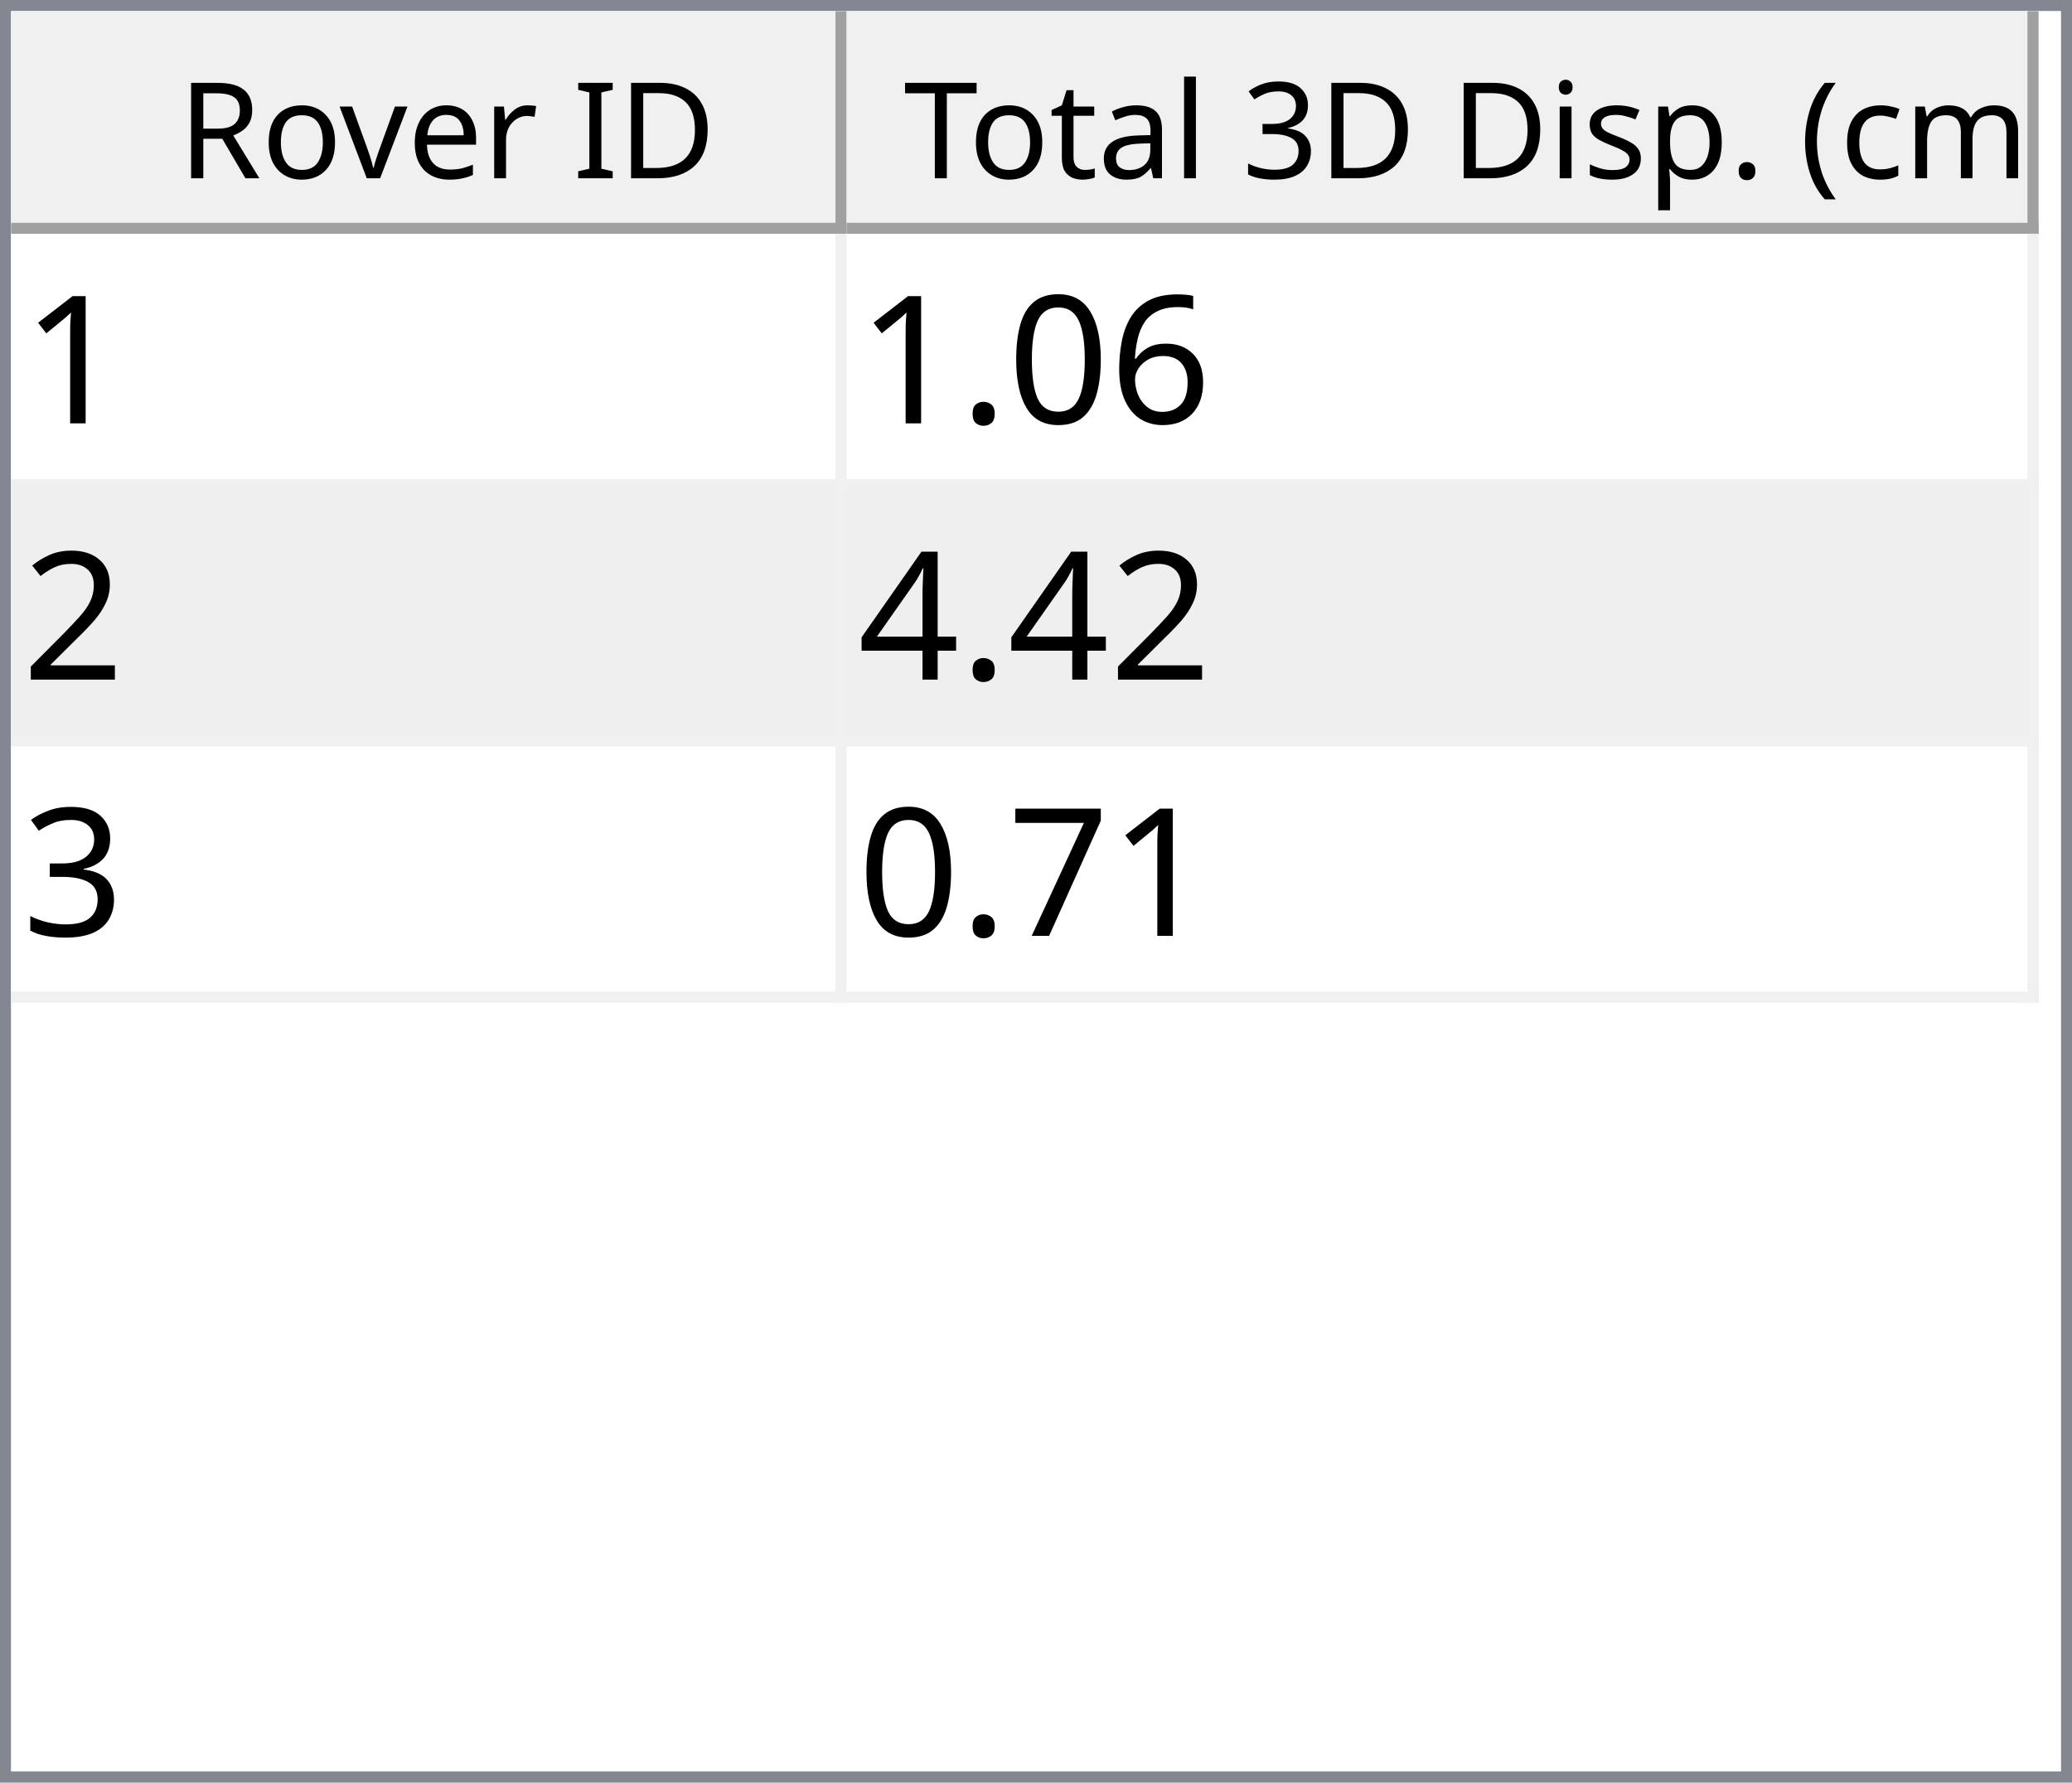
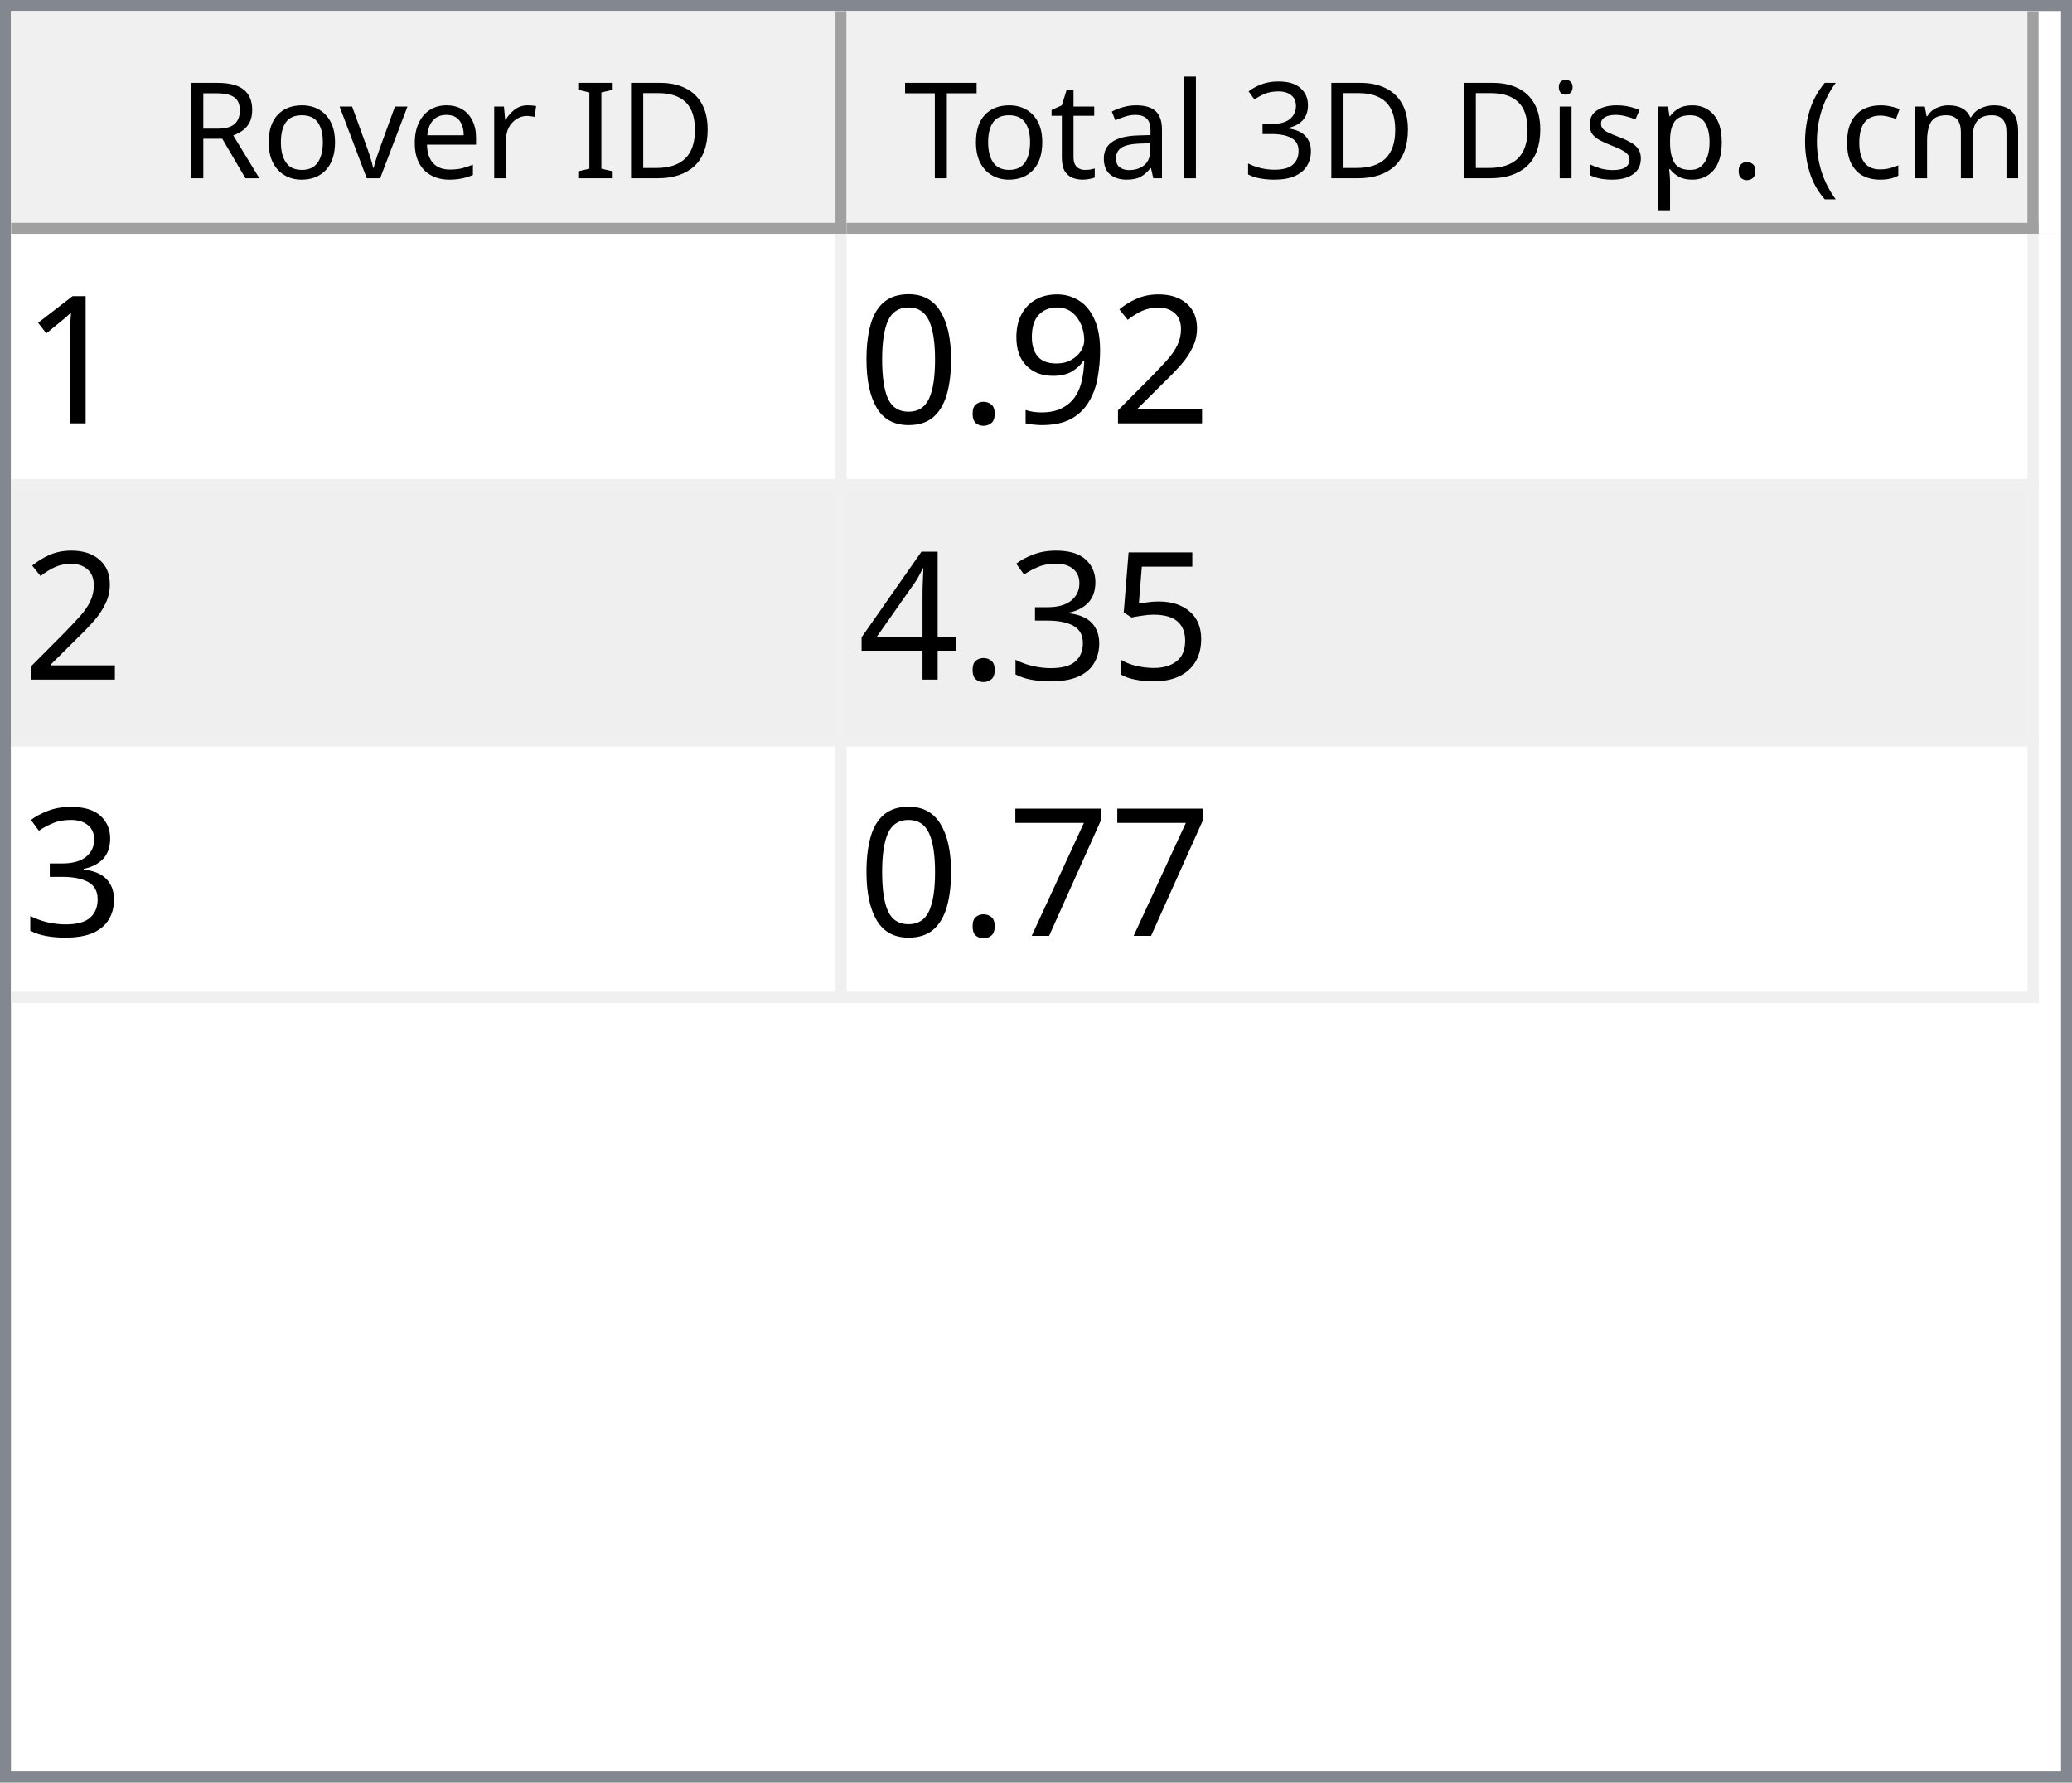
<svg xmlns="http://www.w3.org/2000/svg" style="fill-opacity:1; color-rendering:auto; color-interpolation:auto; text-rendering:auto; stroke:black; stroke-linecap:square; stroke-miterlimit:10; shape-rendering:auto; stroke-opacity:1; fill:black; stroke-dasharray:none; font-weight:normal; stroke-width:1; font-family:'Dialog'; font-style:normal; stroke-linejoin:miter; font-size:12px; stroke-dashoffset:0; image-rendering:auto;" width="186" height="160">
  <defs id="genericDefs" />
  <g>
    <defs id="defs1">
      <clipPath clipPathUnits="userSpaceOnUse" id="clipPath1">
        <path d="M0 0 L186 0 L186 160 L0 160 L0 0 Z" />
      </clipPath>
      <clipPath clipPathUnits="userSpaceOnUse" id="clipPath2">
        <path d="M0 0 L0 160 L186 160 L186 0 Z" />
      </clipPath>
      <clipPath clipPathUnits="userSpaceOnUse" id="clipPath3">
        <path d="M0 0 L0 20 L184 20 L184 0 Z" />
      </clipPath>
      <clipPath clipPathUnits="userSpaceOnUse" id="clipPath4">
        <path d="M0 0 L0 20 L75 20 L75 0 Z" />
      </clipPath>
      <clipPath clipPathUnits="userSpaceOnUse" id="clipPath5">
        <path d="M1 1 L1 19 L74 19 L74 1 Z" />
      </clipPath>
      <clipPath clipPathUnits="userSpaceOnUse" id="clipPath6">
        <path d="M0 0 L0 18 L73 18 L73 0 Z" />
      </clipPath>
      <clipPath clipPathUnits="userSpaceOnUse" id="clipPath7">
        <path d="M-0.5 -0.5 L-0.5 19.5 L74.5 19.5 L74.5 -0.5 Z" />
      </clipPath>
      <clipPath clipPathUnits="userSpaceOnUse" id="clipPath8">
        <path d="M0 0 L0 20 L107 20 L107 0 Z" />
      </clipPath>
      <clipPath clipPathUnits="userSpaceOnUse" id="clipPath9">
        <path d="M1 1 L1 19 L106 19 L106 1 Z" />
      </clipPath>
      <clipPath clipPathUnits="userSpaceOnUse" id="clipPath10">
        <path d="M0 0 L0 18 L105 18 L105 0 Z" />
      </clipPath>
      <clipPath clipPathUnits="userSpaceOnUse" id="clipPath11">
        <path d="M-0.5 -0.5 L-0.5 19.5 L106.5 19.5 L106.5 -0.5 Z" />
      </clipPath>
      <clipPath clipPathUnits="userSpaceOnUse" id="clipPath12">
        <path d="M0 0 L0 138 L184 138 L184 0 Z" />
      </clipPath>
      <clipPath clipPathUnits="userSpaceOnUse" id="clipPath13">
        <path d="M0 0 L0 69 L182 69 L182 0 Z" />
      </clipPath>
      <clipPath clipPathUnits="userSpaceOnUse" id="clipPath14">
        <path d="M-0.5 -0.5 L-0.5 68.5 L181.5 68.5 L181.5 -0.5 Z" />
      </clipPath>
      <clipPath clipPathUnits="userSpaceOnUse" id="clipPath15">
        <path d="M0 0 L0 22 L74 22 L74 0 Z" />
      </clipPath>
      <clipPath clipPathUnits="userSpaceOnUse" id="clipPath16">
        <path d="M0 0 L0 22 L106 22 L106 0 Z" />
      </clipPath>
      <font horiz-adv-x="64.551" id="font1">
        <font-face ascent="107.91" descent="25.098" units-per-em="100" style="font-style:normal; font-family:Segoe UI; font-weight:normal;" />
        <missing-glyph horiz-adv-x="64.551" d="M8.109 0 L8.109 68.266 L56.453 68.266 L56.453 0 L8.109 0 ZM15.328 7.234 L49.219 7.234 L49.219 61.031 L15.328 61.031 L15.328 7.234 Z" />
        <glyph unicode="D" horiz-adv-x="70.117" d="M9.188 0 L9.188 70.016 L28.516 70.016 Q65.531 70.016 65.531 35.891 Q65.531 19.672 55.25 9.836 Q44.969 0 27.734 0 L9.188 0 ZM17.391 62.594 L17.391 7.422 L27.828 7.422 Q41.609 7.422 49.273 14.797 Q56.938 22.172 56.938 35.688 Q56.938 62.594 28.328 62.594 L17.391 62.594 Z" />
        <glyph unicode="I" horiz-adv-x="26.611" d="M17.391 0 L9.188 0 L9.188 70.016 L17.391 70.016 L17.391 0 Z" />
        <glyph unicode=" " horiz-adv-x="27.393" d="" />
        <glyph unicode="r" horiz-adv-x="34.766" d="M34.188 41.891 Q32.078 43.5 28.125 43.5 Q23 43.5 19.555 38.672 Q16.109 33.844 16.109 25.484 L16.109 0 L8.109 0 L8.109 50 L16.109 50 L16.109 39.703 L16.312 39.703 Q18.016 44.969 21.531 47.922 Q25.047 50.875 29.391 50.875 Q32.516 50.875 34.188 50.203 L34.188 41.891 Z" />
        <glyph unicode="e" horiz-adv-x="52.295" d="M48.297 23 L12.984 23 Q13.188 14.656 17.484 10.109 Q21.781 5.562 29.297 5.562 Q37.75 5.562 44.828 11.141 L44.828 3.609 Q38.234 -1.172 27.391 -1.172 Q16.797 -1.172 10.742 5.641 Q4.688 12.453 4.688 24.812 Q4.688 36.469 11.305 43.82 Q17.922 51.172 27.734 51.172 Q37.547 51.172 42.922 44.828 Q48.297 38.484 48.297 27.203 L48.297 23 ZM40.094 29.781 Q40.047 36.719 36.75 40.578 Q33.453 44.438 27.594 44.438 Q21.922 44.438 17.969 40.383 Q14.016 36.328 13.094 29.781 L40.094 29.781 Z" />
        <glyph unicode="v" horiz-adv-x="47.9" d="M47.406 50 L27.484 0 L19.625 0 L0.688 50 L9.469 50 L22.172 13.672 Q23.578 9.672 23.922 6.688 L24.125 6.688 Q24.609 10.453 25.688 13.484 L38.969 50 L47.406 50 Z" />
        <glyph unicode="o" horiz-adv-x="58.594" d="M29 -1.172 Q17.922 -1.172 11.305 5.836 Q4.688 12.844 4.688 24.422 Q4.688 37.016 11.57 44.094 Q18.453 51.172 30.172 51.172 Q41.359 51.172 47.633 44.289 Q53.906 37.406 53.906 25.203 Q53.906 13.234 47.141 6.031 Q40.375 -1.172 29 -1.172 ZM29.594 44.438 Q21.875 44.438 17.383 39.188 Q12.891 33.938 12.891 24.703 Q12.891 15.828 17.43 10.695 Q21.969 5.562 29.594 5.562 Q37.359 5.562 41.531 10.594 Q45.703 15.625 45.703 24.906 Q45.703 34.281 41.531 39.359 Q37.359 44.438 29.594 44.438 Z" />
        <glyph unicode="R" horiz-adv-x="59.814" d="M59.375 0 L49.609 0 L37.891 19.625 Q36.281 22.359 34.766 24.289 Q33.25 26.219 31.664 27.438 Q30.078 28.656 28.25 29.219 Q26.422 29.781 24.125 29.781 L17.391 29.781 L17.391 0 L9.188 0 L9.188 70.016 L30.078 70.016 Q34.672 70.016 38.555 68.867 Q42.438 67.719 45.289 65.375 Q48.141 63.031 49.758 59.547 Q51.375 56.062 51.375 51.375 Q51.375 47.703 50.273 44.656 Q49.172 41.609 47.148 39.211 Q45.125 36.812 42.266 35.133 Q39.406 33.453 35.844 32.516 L35.844 32.328 Q37.594 31.547 38.891 30.547 Q40.188 29.547 41.359 28.18 Q42.531 26.812 43.68 25.078 Q44.828 23.344 46.234 21.047 L59.375 0 ZM17.391 62.594 L17.391 37.203 L28.516 37.203 Q31.594 37.203 34.203 38.133 Q36.812 39.062 38.719 40.797 Q40.625 42.531 41.703 45.047 Q42.781 47.562 42.781 50.688 Q42.781 56.297 39.141 59.445 Q35.5 62.594 28.609 62.594 L17.391 62.594 Z" />
        <glyph unicode=")" horiz-adv-x="30.176" d="M8.297 -15.922 L1.172 -15.922 Q16.406 2.344 16.406 26.812 Q16.406 51.469 1.078 70.016 L8.297 70.016 Q23.531 52.156 23.531 26.703 Q23.531 1.375 8.297 -15.922 Z" />
        <glyph unicode="m" horiz-adv-x="86.133" d="M79.109 0 L71.094 0 L71.094 28.719 Q71.094 37.016 68.531 40.727 Q65.969 44.438 59.906 44.438 Q54.781 44.438 51.195 39.75 Q47.609 35.062 47.609 28.516 L47.609 0 L39.594 0 L39.594 29.688 Q39.594 44.438 28.219 44.438 Q22.953 44.438 19.531 40.016 Q16.109 35.594 16.109 28.516 L16.109 0 L8.109 0 L8.109 50 L16.109 50 L16.109 42.094 L16.312 42.094 Q21.625 51.172 31.844 51.172 Q36.969 51.172 40.773 48.312 Q44.578 45.453 46 40.828 Q51.562 51.172 62.594 51.172 Q79.109 51.172 79.109 30.812 L79.109 0 Z" />
        <glyph unicode="c" horiz-adv-x="46.191" d="M42.188 2.297 Q36.422 -1.172 28.516 -1.172 Q17.828 -1.172 11.258 5.789 Q4.688 12.75 4.688 23.828 Q4.688 36.188 11.766 43.68 Q18.844 51.172 30.672 51.172 Q37.25 51.172 42.281 48.734 L42.281 40.531 Q36.719 44.438 30.375 44.438 Q22.703 44.438 17.797 38.945 Q12.891 33.453 12.891 24.516 Q12.891 15.719 17.508 10.641 Q22.125 5.562 29.891 5.562 Q36.422 5.562 42.188 9.906 L42.188 2.297 Z" />
        <glyph unicode="(" horiz-adv-x="30.176" d="M29.109 -15.922 L21.969 -15.922 Q6.844 1.375 6.844 26.703 Q6.844 52.156 21.969 70.016 L29.203 70.016 Q13.875 51.469 13.875 26.812 Q13.875 2.344 29.109 -15.922 Z" />
        <glyph unicode="." horiz-adv-x="21.68" d="M10.891 -1.078 Q8.641 -1.078 7.055 0.539 Q5.469 2.156 5.469 4.391 Q5.469 6.641 7.055 8.273 Q8.641 9.906 10.891 9.906 Q13.188 9.906 14.797 8.273 Q16.406 6.641 16.406 4.391 Q16.406 2.156 14.797 0.539 Q13.188 -1.078 10.891 -1.078 Z" />
        <glyph unicode="p" horiz-adv-x="58.789" d="M16.312 7.234 L16.109 7.234 L16.109 -23 L8.109 -23 L8.109 50 L16.109 50 L16.109 41.219 L16.312 41.219 Q22.219 51.172 33.594 51.172 Q43.266 51.172 48.688 44.461 Q54.109 37.75 54.109 26.469 Q54.109 13.922 48 6.375 Q41.891 -1.172 31.297 -1.172 Q21.578 -1.172 16.312 7.234 ZM16.109 27.391 L16.109 20.406 Q16.109 14.203 20.141 9.883 Q24.172 5.562 30.375 5.562 Q37.641 5.562 41.773 11.133 Q45.906 16.703 45.906 26.609 Q45.906 34.969 42.047 39.703 Q38.188 44.438 31.594 44.438 Q24.609 44.438 20.359 39.578 Q16.109 34.719 16.109 27.391 Z" />
        <glyph unicode="s" horiz-adv-x="42.432" d="M5.078 1.812 L5.078 10.406 Q11.625 5.562 19.484 5.562 Q30.031 5.562 30.031 12.594 Q30.031 14.594 29.125 15.992 Q28.219 17.391 26.68 18.461 Q25.141 19.531 23.07 20.383 Q21 21.234 18.609 22.172 Q15.281 23.484 12.766 24.828 Q10.25 26.172 8.57 27.859 Q6.891 29.547 6.031 31.695 Q5.172 33.844 5.172 36.719 Q5.172 40.234 6.789 42.945 Q8.406 45.656 11.086 47.484 Q13.766 49.312 17.211 50.242 Q20.656 51.172 24.312 51.172 Q30.812 51.172 35.938 48.922 L35.938 40.828 Q30.422 44.438 23.25 44.438 Q21 44.438 19.195 43.922 Q17.391 43.406 16.094 42.477 Q14.797 41.547 14.086 40.258 Q13.375 38.969 13.375 37.406 Q13.375 35.453 14.086 34.133 Q14.797 32.812 16.164 31.789 Q17.531 30.766 19.484 29.938 Q21.438 29.109 23.922 28.125 Q27.25 26.859 29.883 25.516 Q32.516 24.172 34.375 22.484 Q36.234 20.797 37.234 18.602 Q38.234 16.406 38.234 13.375 Q38.234 9.672 36.602 6.938 Q34.969 4.203 32.234 2.398 Q29.5 0.594 25.93 -0.289 Q22.359 -1.172 18.453 -1.172 Q10.75 -1.172 5.078 1.812 Z" />
        <glyph unicode="i" horiz-adv-x="24.219" d="M12.203 62.703 Q10.062 62.703 8.547 64.164 Q7.031 65.625 7.031 67.875 Q7.031 70.125 8.547 71.609 Q10.062 73.094 12.203 73.094 Q14.406 73.094 15.945 71.609 Q17.484 70.125 17.484 67.875 Q17.484 65.719 15.945 64.211 Q14.406 62.703 12.203 62.703 ZM16.109 0 L8.109 0 L8.109 50 L16.109 50 L16.109 0 Z" />
        <glyph unicode="3" horiz-adv-x="53.906" d="M46.531 19.828 Q46.531 15.094 44.75 11.211 Q42.969 7.328 39.719 4.57 Q36.469 1.812 31.93 0.297 Q27.391 -1.219 21.922 -1.219 Q11.922 -1.219 6 2.594 L6 11.188 Q13.094 5.609 22.219 5.609 Q25.875 5.609 28.828 6.539 Q31.781 7.469 33.906 9.227 Q36.031 10.984 37.18 13.477 Q38.328 15.969 38.328 19.094 Q38.328 32.812 18.797 32.812 L12.984 32.812 L12.984 39.594 L18.5 39.594 Q35.797 39.594 35.797 52.484 Q35.797 64.406 22.609 64.406 Q15.188 64.406 8.688 59.422 L8.688 67.188 Q15.375 71.188 24.609 71.188 Q29 71.188 32.57 69.969 Q36.141 68.75 38.68 66.555 Q41.219 64.359 42.609 61.281 Q44 58.203 44 54.5 Q44 40.672 30.031 36.719 L30.031 36.531 Q33.594 36.141 36.625 34.797 Q39.656 33.453 41.852 31.305 Q44.047 29.156 45.289 26.25 Q46.531 23.344 46.531 19.828 Z" />
        <glyph unicode="l" horiz-adv-x="24.219" d="M16.109 0 L8.109 0 L8.109 74.031 L16.109 74.031 L16.109 0 Z" />
        <glyph unicode="a" horiz-adv-x="50.879" d="M43.891 0 L35.891 0 L35.891 7.812 L35.688 7.812 Q30.469 -1.172 20.312 -1.172 Q12.844 -1.172 8.617 2.781 Q4.391 6.734 4.391 13.281 Q4.391 27.297 20.906 29.594 L35.891 31.688 Q35.891 44.438 25.594 44.438 Q16.547 44.438 9.281 38.281 L9.281 46.484 Q16.656 51.172 26.266 51.172 Q43.891 51.172 43.891 32.516 L43.891 0 ZM35.891 25.297 L23.828 23.641 Q18.266 22.859 15.43 20.875 Q12.594 18.891 12.594 13.875 Q12.594 10.203 15.211 7.883 Q17.828 5.562 22.172 5.562 Q28.125 5.562 32.008 9.742 Q35.891 13.922 35.891 20.312 L35.891 25.297 Z" />
        <glyph unicode="t" horiz-adv-x="33.887" d="M31.297 0.484 Q28.469 -1.078 23.828 -1.078 Q10.688 -1.078 10.688 13.578 L10.688 43.172 L2.094 43.172 L2.094 50 L10.688 50 L10.688 62.203 L18.703 64.797 L18.703 50 L31.297 50 L31.297 43.172 L18.703 43.172 L18.703 14.984 Q18.703 9.969 20.414 7.82 Q22.125 5.672 26.078 5.672 Q29.109 5.672 31.297 7.328 L31.297 0.484 Z" />
        <glyph unicode="T" horiz-adv-x="52.393" d="M50.594 62.594 L30.375 62.594 L30.375 0 L22.172 0 L22.172 62.594 L2 62.594 L2 70.016 L50.594 70.016 L50.594 62.594 Z" />
      </font>
      <font horiz-adv-x="75.0" id="font2">
        <font-face ascent="100.537" descent="21.973" units-per-em="100" style="font-style:normal; font-family:sans-serif; font-weight:normal;" />
        <missing-glyph horiz-adv-x="75.0" d="M12.5 0 L12.5 62.5 L62.5 62.5 L62.5 0 L12.5 0 ZM14.062 1.562 L60.938 1.562 L60.938 60.938 L14.062 60.938 L14.062 1.562 Z" />
        <glyph unicode="1" horiz-adv-x="55.615" d="M37.25 0 L28.469 0 L28.469 56 Q25.297 52.984 20.141 49.953 Q14.984 46.922 10.891 45.406 L10.891 53.906 Q18.266 57.375 23.781 62.305 Q29.297 67.234 31.594 71.875 L37.25 71.875 L37.25 0 Z" />
-         <glyph unicode="6" horiz-adv-x="55.615" d="M49.75 54.047 L41.016 53.375 Q39.844 58.547 37.703 60.891 Q34.125 64.656 28.906 64.656 Q24.703 64.656 21.531 62.312 Q17.391 59.281 14.992 53.469 Q12.594 47.656 12.5 36.922 Q15.672 41.75 20.266 44.094 Q24.859 46.438 29.891 46.438 Q38.672 46.438 44.852 39.969 Q51.031 33.5 51.031 23.25 Q51.031 16.5 48.125 10.719 Q45.219 4.938 40.141 1.859 Q35.062 -1.219 28.609 -1.219 Q17.625 -1.219 10.695 6.859 Q3.766 14.938 3.766 33.5 Q3.766 54.25 11.422 63.672 Q18.109 71.875 29.438 71.875 Q37.891 71.875 43.289 67.141 Q48.688 62.406 49.75 54.047 ZM13.875 23.188 Q13.875 18.656 15.797 14.508 Q17.719 10.359 21.188 8.18 Q24.656 6 28.469 6 Q34.031 6 38.039 10.492 Q42.047 14.984 42.047 22.703 Q42.047 30.125 38.086 34.398 Q34.125 38.672 28.125 38.672 Q22.172 38.672 18.023 34.398 Q13.875 30.125 13.875 23.188 Z" />
+         <glyph unicode="2" horiz-adv-x="55.615" d="M50.344 8.453 L50.344 0 L3.031 0 Q2.938 3.172 4.047 6.109 Q5.859 10.938 9.836 15.625 Q13.812 20.312 21.344 26.469 Q33.016 36.031 37.117 41.625 Q41.219 47.219 41.219 52.203 Q41.219 57.422 37.477 61.008 Q33.734 64.594 27.734 64.594 Q21.391 64.594 17.578 60.789 Q13.766 56.984 13.719 50.25 L4.688 51.172 Q5.609 61.281 11.664 66.578 Q17.719 71.875 27.938 71.875 Q38.234 71.875 44.242 66.164 Q50.25 60.453 50.25 52 Q50.25 47.703 48.492 43.555 Q46.734 39.406 42.656 34.812 Q38.578 30.219 29.109 22.219 Q21.188 15.578 18.945 13.211 Q16.703 10.844 15.234 8.453 L50.344 8.453 Z" />
+         <glyph unicode="9" horiz-adv-x="55.615" d="M5.469 16.547 L13.922 17.328 Q14.984 11.375 18.016 8.688 Q21.047 6 25.781 6 Q29.828 6 32.883 7.859 Q35.938 9.719 37.891 12.82 Q39.844 15.922 41.164 21.195 Q42.484 26.469 42.484 31.938 Q42.484 32.516 42.438 33.688 Q39.797 29.5 35.234 26.883 Q30.672 24.266 25.344 24.266 Q16.453 24.266 10.305 30.711 Q4.156 37.156 4.156 47.703 Q4.156 58.594 10.578 65.234 Q17 71.875 26.656 71.875 Q33.641 71.875 39.43 68.117 Q45.219 64.359 48.219 57.398 Q51.219 50.438 51.219 37.25 Q51.219 23.531 48.242 15.406 Q45.266 7.281 39.383 3.031 Q33.5 -1.219 25.594 -1.219 Q17.188 -1.219 11.867 3.445 Q6.547 8.109 5.469 16.547 ZM41.453 48.141 Q41.453 55.719 37.43 60.156 Q33.406 64.594 27.734 64.594 Q21.875 64.594 17.531 59.812 Q13.188 55.031 13.188 47.406 Q13.188 40.578 17.312 36.305 Q21.438 32.031 27.484 32.031 Q33.594 32.031 37.523 36.305 Q41.453 40.578 41.453 48.141 Z" />
+         <glyph unicode="." horiz-adv-x="27.783" d="M9.078 0 L9.078 10.016 L19.094 10.016 L19.094 0 L9.078 0 Z" />
        <glyph unicode="0" horiz-adv-x="55.615" d="M4.156 35.297 Q4.156 48 6.766 55.742 Q9.375 63.484 14.523 67.68 Q19.672 71.875 27.484 71.875 Q33.25 71.875 37.594 69.555 Q41.938 67.234 44.773 62.867 Q47.609 58.5 49.219 52.227 Q50.828 45.953 50.828 35.297 Q50.828 22.703 48.242 14.969 Q45.656 7.234 40.508 3.008 Q35.359 -1.219 27.484 -1.219 Q17.141 -1.219 11.234 6.203 Q4.156 15.141 4.156 35.297 ZM13.188 35.297 Q13.188 17.672 17.312 11.836 Q21.438 6 27.484 6 Q33.547 6 37.672 11.859 Q41.797 17.719 41.797 35.297 Q41.797 52.984 37.672 58.789 Q33.547 64.594 27.391 64.594 Q21.344 64.594 17.719 59.469 Q13.188 52.938 13.188 35.297 Z" />
-         <glyph unicode="." horiz-adv-x="27.783" d="M9.078 0 L9.078 10.016 L19.094 10.016 L19.094 0 L9.078 0 Z" />
-         <glyph unicode="2" horiz-adv-x="55.615" d="M50.344 8.453 L50.344 0 L3.031 0 Q2.938 3.172 4.047 6.109 Q5.859 10.938 9.836 15.625 Q13.812 20.312 21.344 26.469 Q33.016 36.031 37.117 41.625 Q41.219 47.219 41.219 52.203 Q41.219 57.422 37.477 61.008 Q33.734 64.594 27.734 64.594 Q21.391 64.594 17.578 60.789 Q13.766 56.984 13.719 50.25 L4.688 51.172 Q5.609 61.281 11.664 66.578 Q17.719 71.875 27.938 71.875 Q38.234 71.875 44.242 66.164 Q50.25 60.453 50.25 52 Q50.25 47.703 48.492 43.555 Q46.734 39.406 42.656 34.812 Q38.578 30.219 29.109 22.219 Q21.188 15.578 18.945 13.211 Q16.703 10.844 15.234 8.453 L50.344 8.453 Z" />
+         <glyph unicode="5" horiz-adv-x="55.615" d="M4.156 18.75 L13.375 19.531 Q14.406 12.797 18.141 9.398 Q21.875 6 27.156 6 Q33.5 6 37.891 10.789 Q42.281 15.578 42.281 23.484 Q42.281 31 38.062 35.352 Q33.844 39.703 27 39.703 Q22.75 39.703 19.336 37.773 Q15.922 35.844 13.969 32.766 L5.719 33.844 L12.641 70.609 L48.25 70.609 L48.25 62.203 L19.672 62.203 L15.828 42.969 Q22.266 47.469 29.344 47.469 Q38.719 47.469 45.164 40.969 Q51.609 34.469 51.609 24.266 Q51.609 14.547 45.953 7.469 Q39.062 -1.219 27.156 -1.219 Q17.391 -1.219 11.211 4.25 Q5.031 9.719 4.156 18.75 Z" />
+         <glyph unicode="3" horiz-adv-x="55.615" d="M4.203 18.891 L12.984 20.062 Q14.5 12.594 18.141 9.297 Q21.781 6 27 6 Q33.203 6 37.477 10.297 Q41.75 14.594 41.75 20.953 Q41.75 27 37.797 30.93 Q33.844 34.859 27.734 34.859 Q25.25 34.859 21.531 33.891 L22.516 41.609 Q23.391 41.5 23.922 41.5 Q29.547 41.5 34.039 44.43 Q38.531 47.359 38.531 53.469 Q38.531 58.297 35.258 61.477 Q31.984 64.656 26.812 64.656 Q21.688 64.656 18.266 61.43 Q14.844 58.203 13.875 51.766 L5.078 53.328 Q6.688 62.156 12.398 67.016 Q18.109 71.875 26.609 71.875 Q32.469 71.875 37.398 69.359 Q42.328 66.844 44.945 62.5 Q47.562 58.156 47.562 53.266 Q47.562 48.641 45.07 44.828 Q42.578 41.016 37.703 38.766 Q44.047 37.312 47.562 32.695 Q51.078 28.078 51.078 21.141 Q51.078 11.766 44.242 5.25 Q37.406 -1.266 26.953 -1.266 Q17.531 -1.266 11.305 4.352 Q5.078 9.969 4.203 18.891 Z" />
        <glyph unicode="4" horiz-adv-x="55.615" d="M32.328 0 L32.328 17.141 L1.266 17.141 L1.266 25.203 L33.938 71.578 L41.109 71.578 L41.109 25.203 L50.781 25.203 L50.781 17.141 L41.109 17.141 L41.109 0 L32.328 0 ZM32.328 25.203 L32.328 57.469 L9.906 25.203 L32.328 25.203 Z" />
-         <glyph unicode="3" horiz-adv-x="55.615" d="M4.203 18.891 L12.984 20.062 Q14.5 12.594 18.141 9.297 Q21.781 6 27 6 Q33.203 6 37.477 10.297 Q41.75 14.594 41.75 20.953 Q41.75 27 37.797 30.93 Q33.844 34.859 27.734 34.859 Q25.25 34.859 21.531 33.891 L22.516 41.609 Q23.391 41.5 23.922 41.5 Q29.547 41.5 34.039 44.43 Q38.531 47.359 38.531 53.469 Q38.531 58.297 35.258 61.477 Q31.984 64.656 26.812 64.656 Q21.688 64.656 18.266 61.43 Q14.844 58.203 13.875 51.766 L5.078 53.328 Q6.688 62.156 12.398 67.016 Q18.109 71.875 26.609 71.875 Q32.469 71.875 37.398 69.359 Q42.328 66.844 44.945 62.5 Q47.562 58.156 47.562 53.266 Q47.562 48.641 45.07 44.828 Q42.578 41.016 37.703 38.766 Q44.047 37.312 47.562 32.695 Q51.078 28.078 51.078 21.141 Q51.078 11.766 44.242 5.25 Q37.406 -1.266 26.953 -1.266 Q17.531 -1.266 11.305 4.352 Q5.078 9.969 4.203 18.891 Z" />
        <glyph unicode="7" horiz-adv-x="55.615" d="M4.734 62.203 L4.734 70.656 L51.078 70.656 L51.078 63.812 Q44.234 56.547 37.523 44.484 Q30.812 32.422 27.156 19.672 Q24.516 10.688 23.781 0 L14.75 0 Q14.891 8.453 18.062 20.414 Q21.234 32.375 27.172 43.484 Q33.109 54.594 39.797 62.203 L4.734 62.203 Z" />
      </font>
    </defs>
    <g style="fill:white; stroke:white;">
      <rect x="0" y="0" width="186" style="clip-path:url(#clipPath1); stroke:none;" height="160" />
    </g>
    <g style="fill:white; text-rendering:optimizeSpeed; color-rendering:optimizeSpeed; image-rendering:optimizeSpeed; shape-rendering:crispEdges; stroke:white; color-interpolation:sRGB;">
      <rect x="0" width="186" height="160" y="0" style="stroke:none;" />
      <path style="stroke:none;" d="M0 160 L186 160 L186 0 L0 0 Z" />
    </g>
    <g style="fill:rgb(240,240,240); font-family:'Segoe UI'; stroke:rgb(240,240,240);">
      <rect x="0" y="0" width="186" style="clip-path:url(#clipPath2); stroke:none;" height="160" />
    </g>
    <g style="fill:rgb(130,135,144); font-family:'Segoe UI'; stroke:rgb(130,135,144);">
      <path d="M0 0 L186 0 L186 160 L0 160 L0 0 ZM1 1 L185 1 L185 159 L1 159 L1 1 Z" style="fill-rule:evenodd; clip-path:url(#clipPath2); stroke:none;" />
    </g>
    <g style="fill:white; font-family:'Segoe UI'; stroke:white;" transform="translate(1,1)">
      <rect x="0" y="0" width="184" style="clip-path:url(#clipPath3); stroke:none;" height="20" />
    </g>
    <g style="fill:rgb(240,240,240); font-family:'Segoe UI'; stroke:rgb(240,240,240);" transform="translate(1,1)">
      <rect x="0" y="0" width="75" style="clip-path:url(#clipPath4); stroke:none;" height="20" />
    </g>
    <g style="font-family:'Segoe UI';" transform="translate(2,2)">
      <text x="14" xml:space="preserve" y="14" style="clip-path:url(#clipPath6); stroke:none;">Rover ID</text>
    </g>
    <g style="fill:rgb(160,160,160); font-family:'Segoe UI'; stroke:rgb(160,160,160); stroke-linejoin:bevel;" transform="translate(1.5,1.5)">
      <line x1="74" x2="74" y1="0" style="fill:none; clip-path:url(#clipPath7);" y2="19" />
    </g>
    <g style="fill:rgb(160,160,160); font-family:'Segoe UI'; stroke:rgb(160,160,160); stroke-linejoin:bevel;" transform="matrix(1,0,0,1,1,1) translate(0.5,0.5)">
      <line x1="0" x2="74" y1="19" style="fill:none; clip-path:url(#clipPath7);" y2="19" />
    </g>
    <g style="fill:rgb(240,240,240); font-family:'Segoe UI'; stroke:rgb(240,240,240);" transform="translate(76,1)">
      <rect x="0" y="0" width="107" style="clip-path:url(#clipPath8); stroke:none;" height="20" />
    </g>
    <g style="font-family:'Segoe UI';" transform="translate(77,2)">
      <text x="1" xml:space="preserve" y="14" style="clip-path:url(#clipPath10); stroke:none;"> Total 3D Disp. (cm)</text>
    </g>
    <g style="fill:rgb(160,160,160); font-family:'Segoe UI'; stroke:rgb(160,160,160); stroke-linejoin:bevel;" transform="translate(76.5,1.5)">
      <line x1="106" x2="106" y1="0" style="fill:none; clip-path:url(#clipPath11);" y2="19" />
    </g>
    <g style="fill:rgb(160,160,160); font-family:'Segoe UI'; stroke:rgb(160,160,160); stroke-linejoin:bevel;" transform="matrix(1,0,0,1,76,1) translate(0.5,0.5)">
      <line x1="0" x2="106" y1="19" style="fill:none; clip-path:url(#clipPath11);" y2="19" />
    </g>
    <g style="fill:white; font-family:'Segoe UI'; stroke:white;" transform="translate(1,21)">
      <rect x="0" y="0" width="184" style="clip-path:url(#clipPath12); stroke:none;" height="138" />
    </g>
    <g style="fill:rgb(240,240,240); font-size:16px; font-family:sans-serif; stroke:rgb(240,240,240);" transform="translate(1,21)">
      <rect x="0" y="0" width="182" style="clip-path:url(#clipPath13); stroke:none;" height="69" />
      <line transform="translate(0.5,0.5)" x1="0" x2="181" y1="22" style="clip-path:url(#clipPath14); fill:none; stroke-linejoin:bevel;" y2="22" />
    </g>
    <g transform="matrix(1,0,0,1,1,21) translate(0.5,0.5)" style="fill:rgb(240,240,240); font-size:16px; font-family:sans-serif; stroke:rgb(240,240,240); stroke-linejoin:bevel;">
      <line x1="0" x2="181" y1="45" style="fill:none; clip-path:url(#clipPath14);" y2="45" />
    </g>
    <g transform="matrix(1,0,0,1,1,21) translate(0.5,0.5)" style="fill:rgb(240,240,240); font-size:16px; font-family:sans-serif; stroke:rgb(240,240,240); stroke-linejoin:bevel;">
      <line x1="0" x2="181" y1="68" style="fill:none; clip-path:url(#clipPath14);" y2="68" />
    </g>
    <g transform="matrix(1,0,0,1,1,21) translate(0.5,0.5)" style="fill:rgb(240,240,240); font-size:16px; font-family:sans-serif; stroke:rgb(240,240,240); stroke-linejoin:bevel;">
      <line x1="74" x2="74" y1="0" style="fill:none; clip-path:url(#clipPath14);" y2="68" />
    </g>
    <g transform="matrix(1,0,0,1,1,21) translate(0.5,0.5)" style="fill:rgb(240,240,240); font-size:16px; font-family:sans-serif; stroke:rgb(240,240,240); stroke-linejoin:bevel;">
      <line x1="181" x2="181" y1="0" style="fill:none; clip-path:url(#clipPath14);" y2="68" />
    </g>
    <g style="fill:white; font-size:16px; font-family:sans-serif; stroke:white;" transform="matrix(1,0,0,1,1,21)">
      <rect x="0" y="0" width="74" style="clip-path:url(#clipPath15); stroke:none;" height="22" />
      <text x="1" y="17" style="fill:black; clip-path:url(#clipPath15); stroke:none;" xml:space="preserve">1</text>
    </g>
    <g style="fill:white; font-size:16px; font-family:sans-serif; stroke:white;" transform="matrix(1,0,0,1,1,21) translate(75,0)">
      <rect x="0" y="0" width="106" style="clip-path:url(#clipPath16); stroke:none;" height="22" />
-       <text x="1" y="17" style="fill:black; clip-path:url(#clipPath16); stroke:none;" xml:space="preserve">1.06</text>
+       <text x="1" y="17" style="fill:black; clip-path:url(#clipPath16); stroke:none;" xml:space="preserve">0.92</text>
    </g>
    <g style="fill:rgb(239,239,239); font-size:16px; font-family:sans-serif; stroke:rgb(239,239,239);" transform="matrix(1,0,0,1,1,21) translate(0,23)">
      <rect x="0" y="0" width="74" style="clip-path:url(#clipPath15); stroke:none;" height="22" />
      <text x="1" y="17" style="fill:black; clip-path:url(#clipPath15); stroke:none;" xml:space="preserve">2</text>
    </g>
    <g style="fill:rgb(239,239,239); font-size:16px; font-family:sans-serif; stroke:rgb(239,239,239);" transform="matrix(1,0,0,1,1,21) translate(75,23)">
      <rect x="0" y="0" width="106" style="clip-path:url(#clipPath16); stroke:none;" height="22" />
-       <text x="1" y="17" style="fill:black; clip-path:url(#clipPath16); stroke:none;" xml:space="preserve">4.42</text>
+       <text x="1" y="17" style="fill:black; clip-path:url(#clipPath16); stroke:none;" xml:space="preserve">4.35</text>
    </g>
    <g style="fill:white; font-size:16px; font-family:sans-serif; stroke:white;" transform="matrix(1,0,0,1,1,21) translate(0,46)">
      <rect x="0" y="0" width="74" style="clip-path:url(#clipPath15); stroke:none;" height="22" />
      <text x="1" y="17" style="fill:black; clip-path:url(#clipPath15); stroke:none;" xml:space="preserve">3</text>
    </g>
    <g style="fill:white; font-size:16px; font-family:sans-serif; stroke:white;" transform="matrix(1,0,0,1,1,21) translate(75,46)">
      <rect x="0" y="0" width="106" style="clip-path:url(#clipPath16); stroke:none;" height="22" />
-       <text x="1" y="17" style="fill:black; clip-path:url(#clipPath16); stroke:none;" xml:space="preserve">0.71</text>
+       <text x="1" y="17" style="fill:black; clip-path:url(#clipPath16); stroke:none;" xml:space="preserve">0.77</text>
    </g>
  </g>
</svg>
